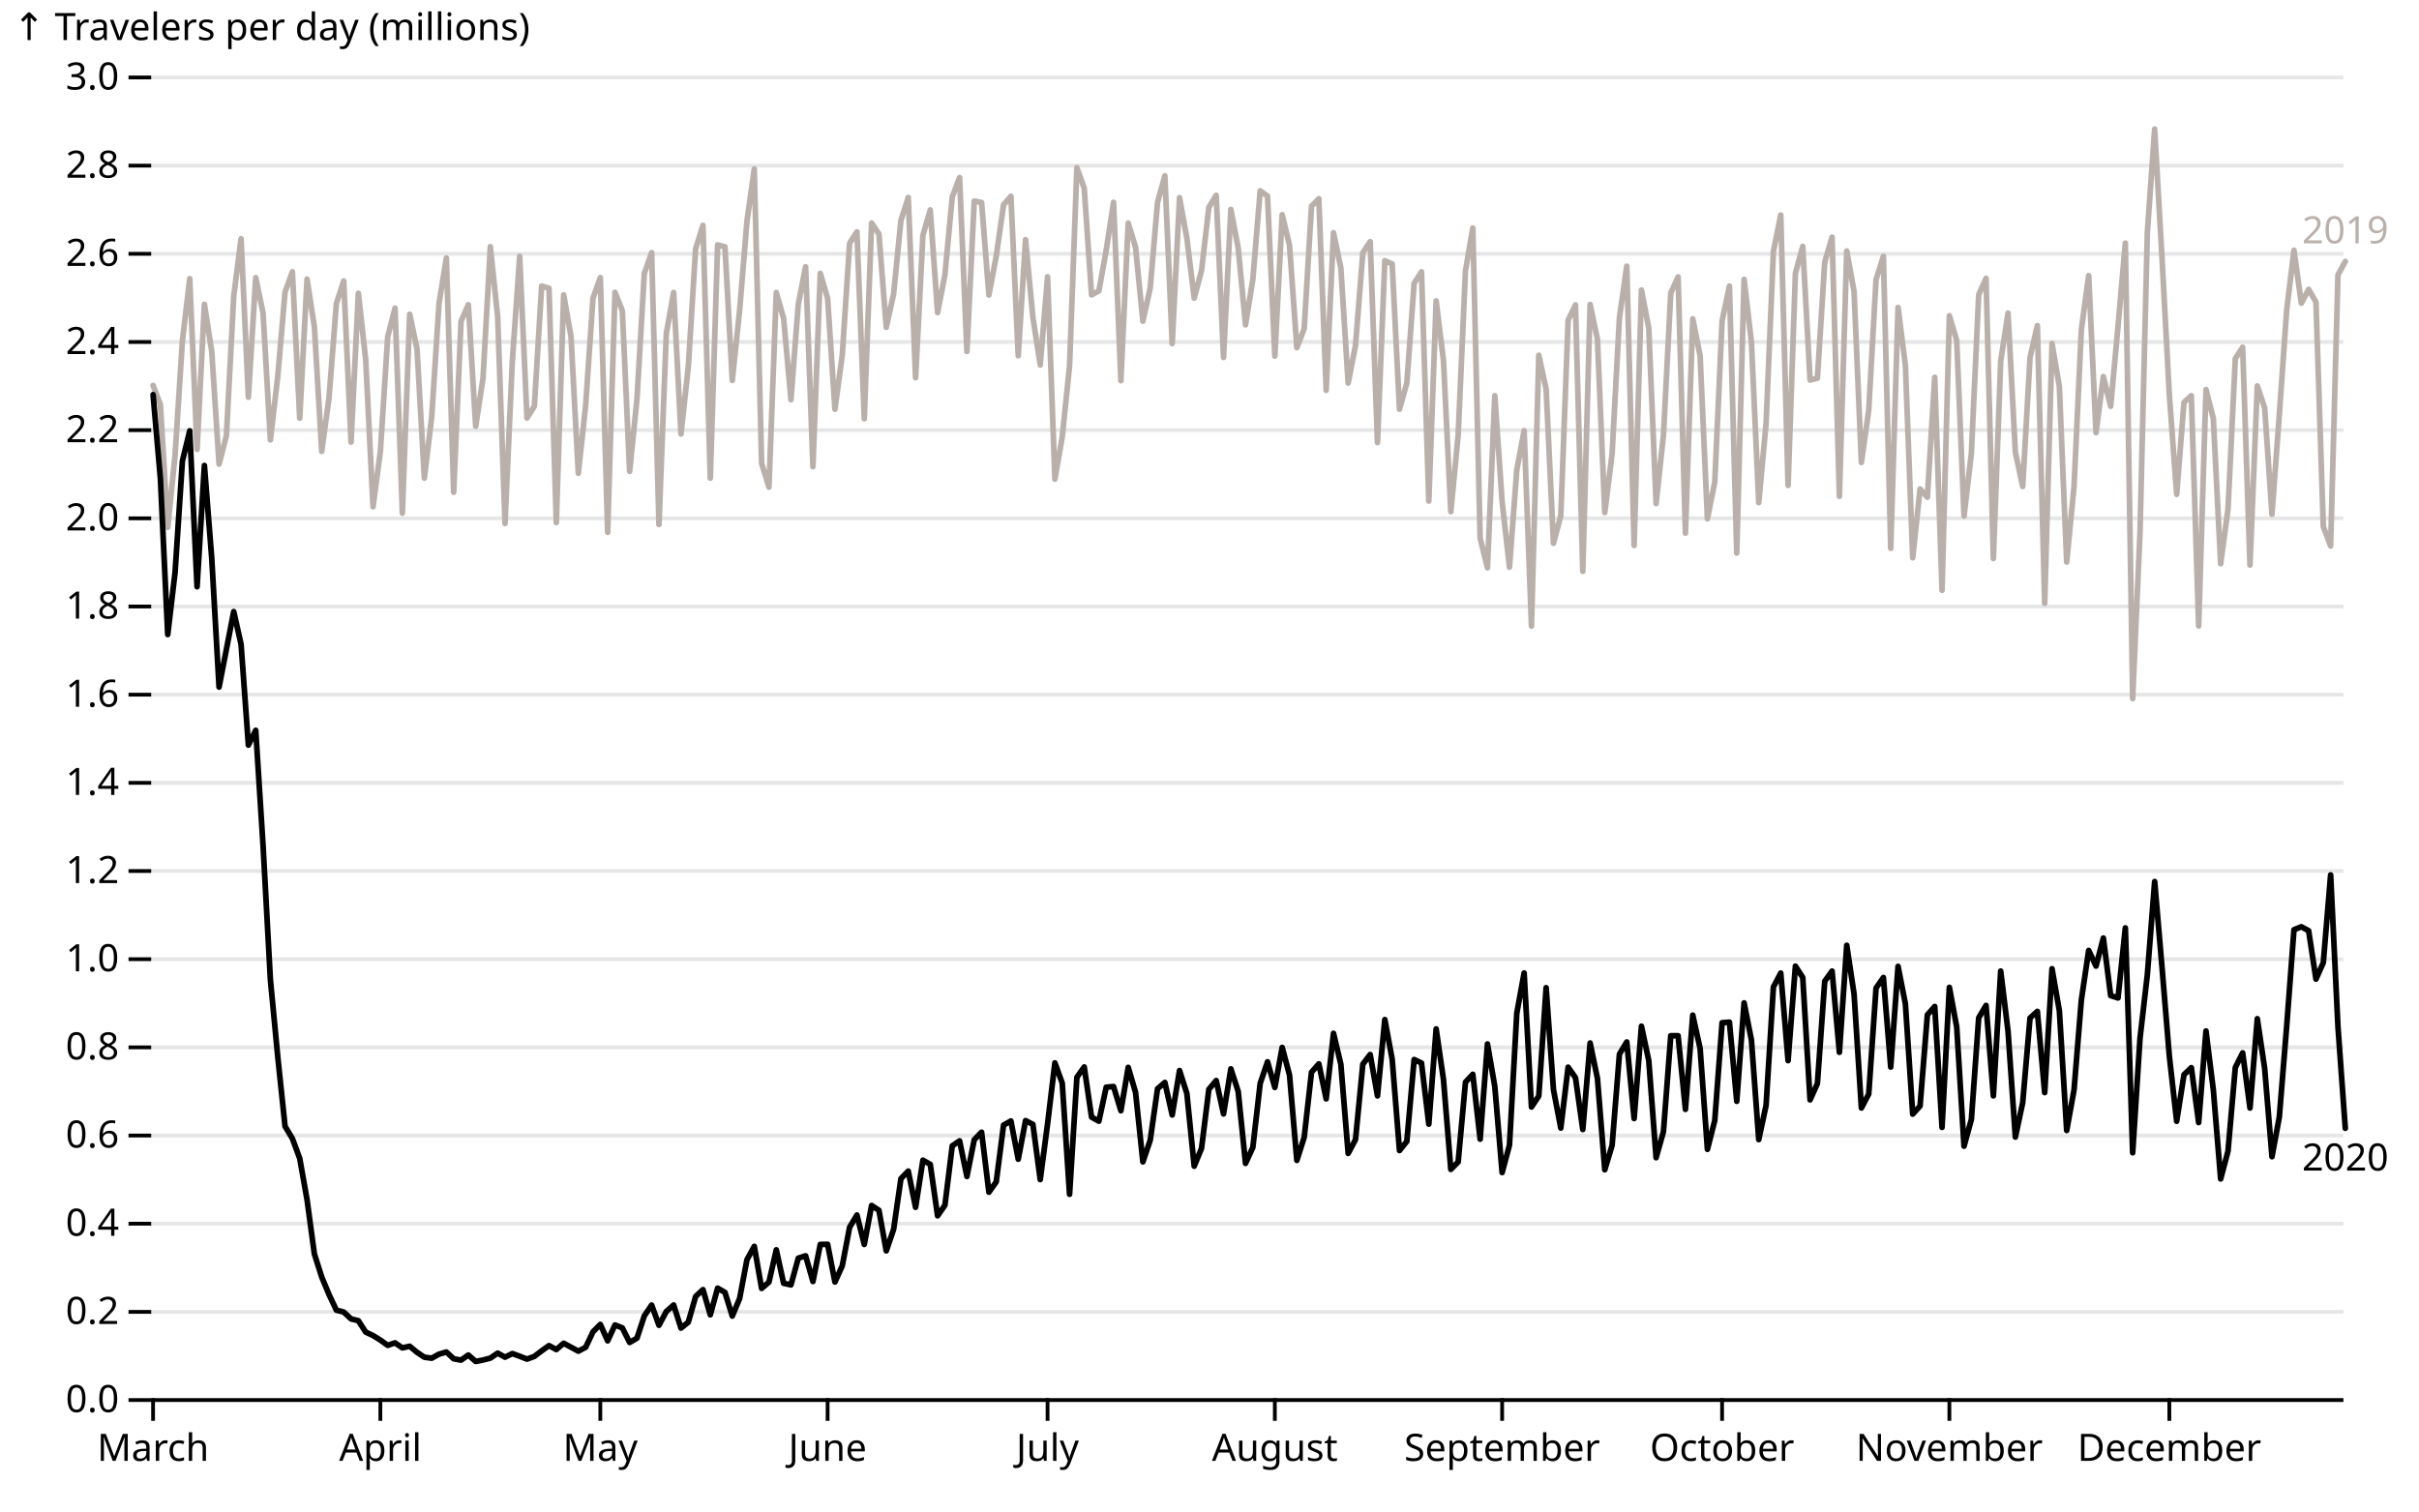
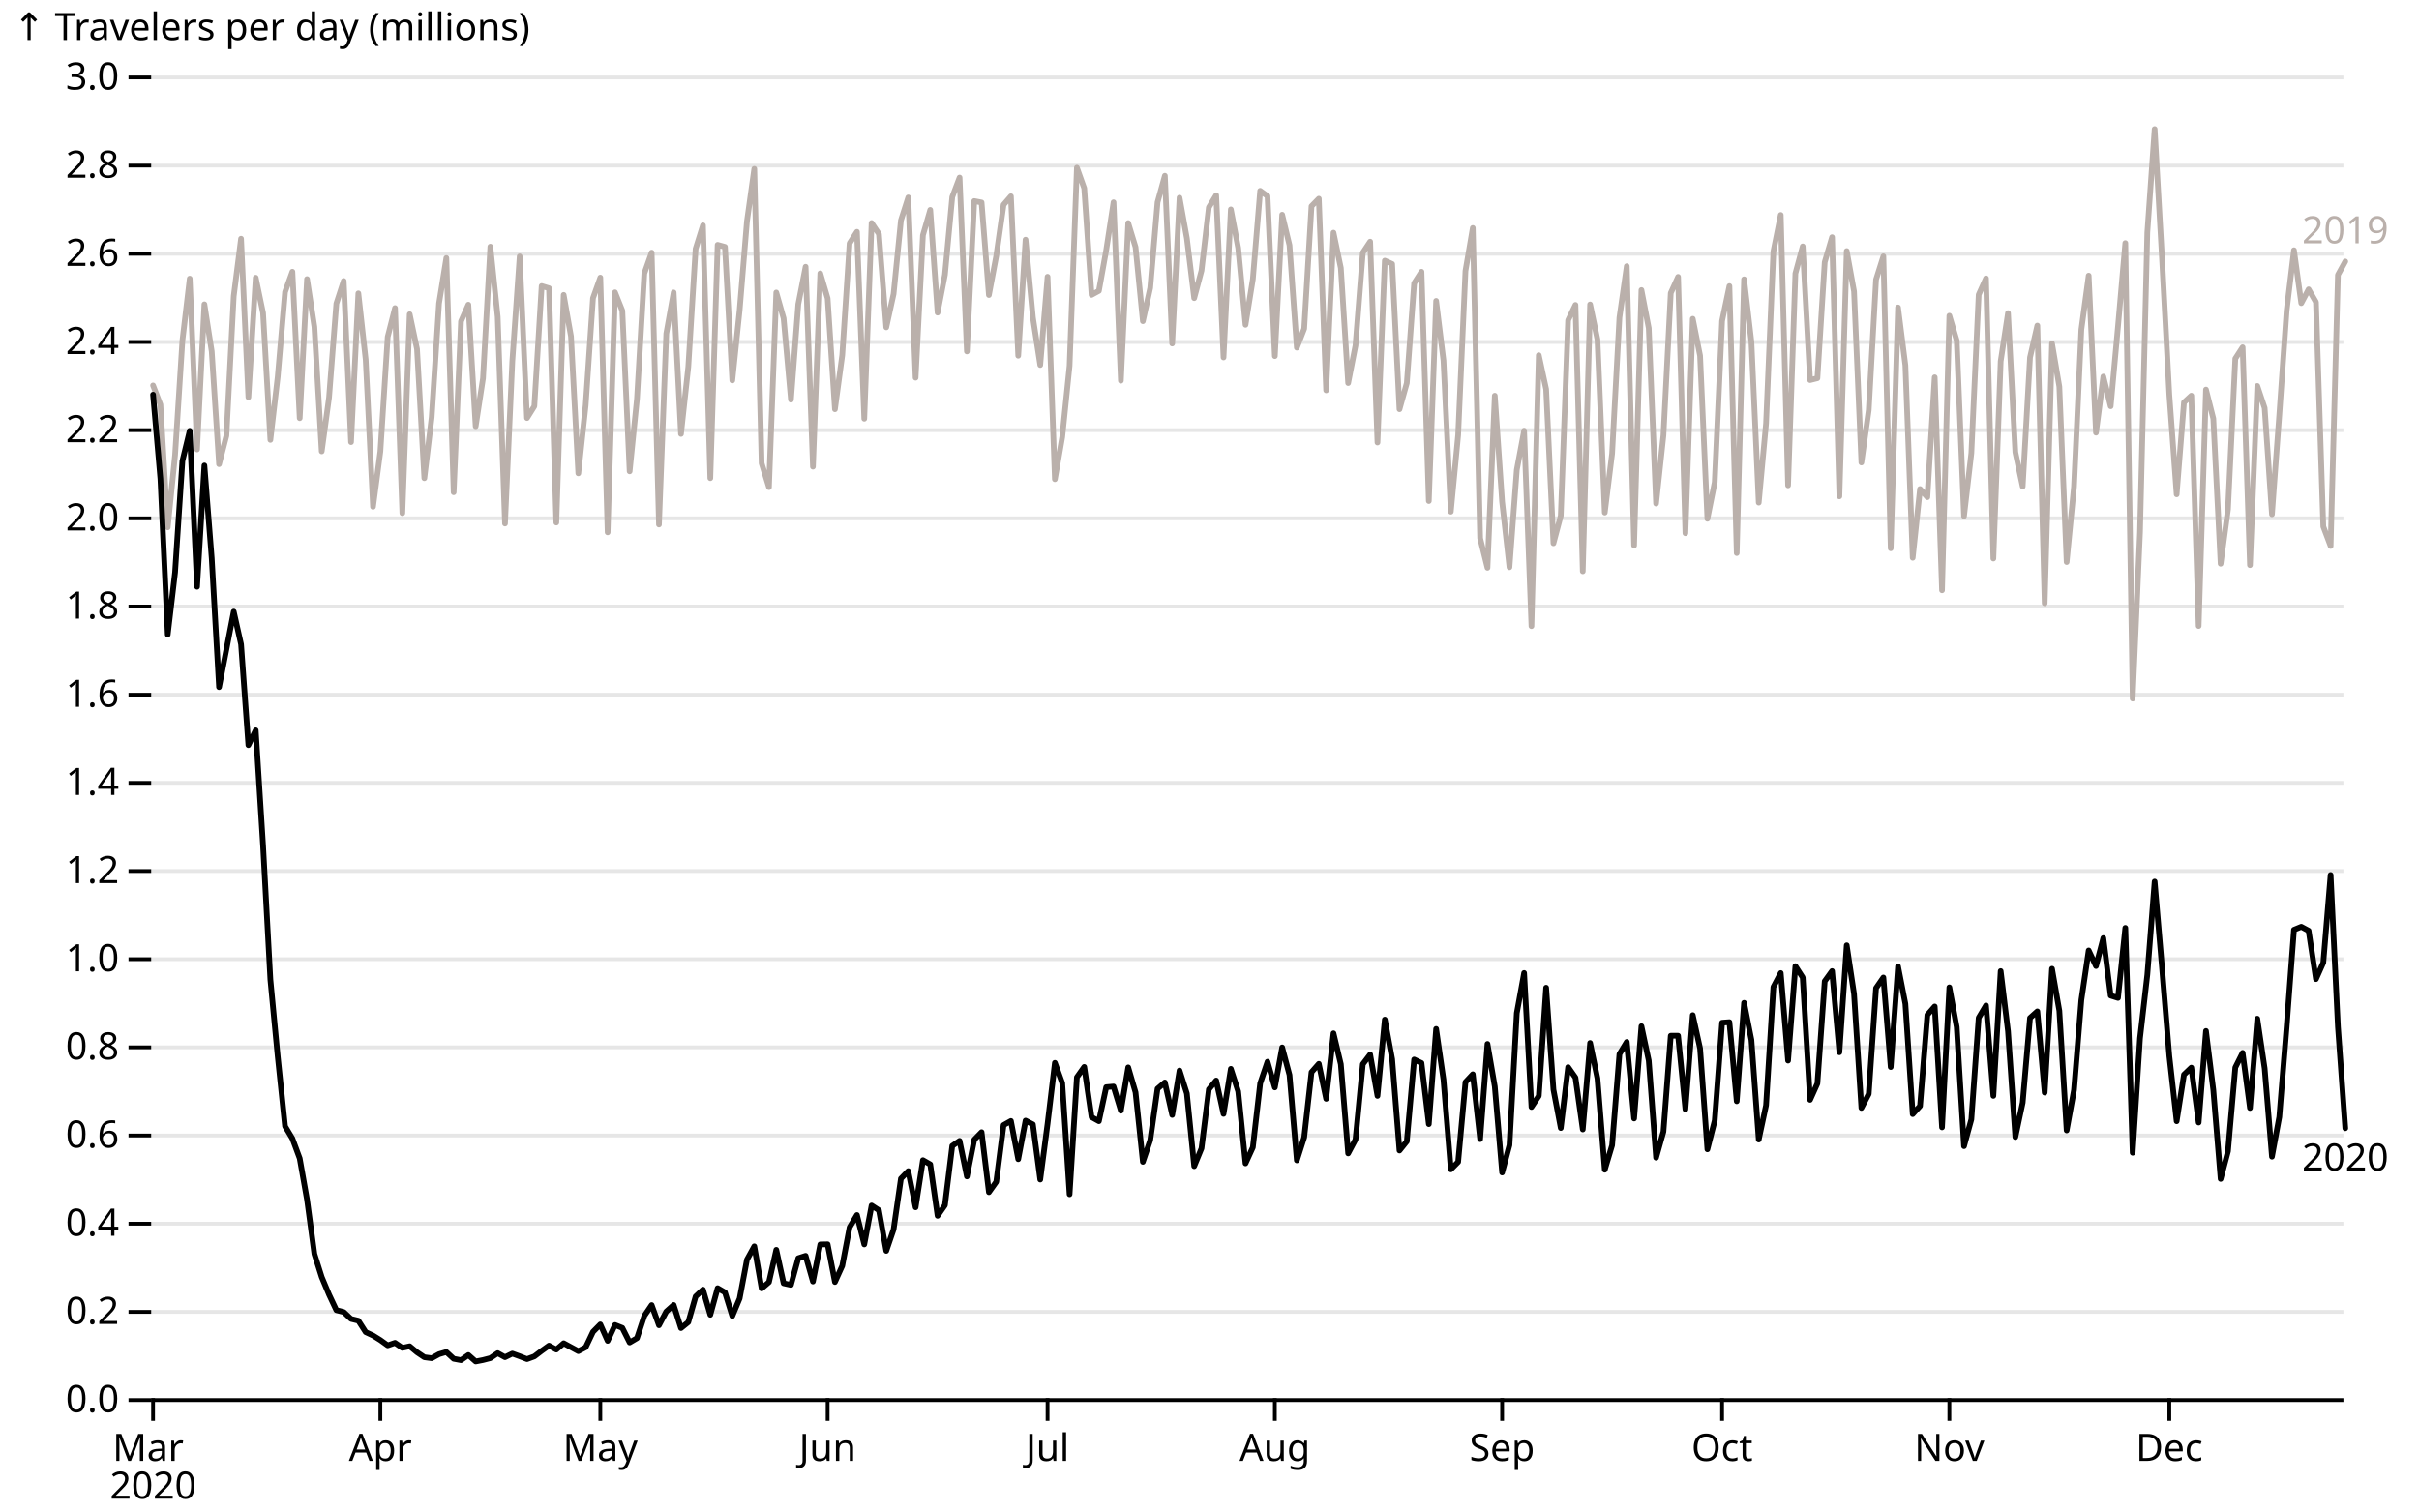
<svg xmlns="http://www.w3.org/2000/svg" class="plot" fill="currentColor" font-family="system-ui, sans-serif" font-size="10" text-anchor="middle" width="640" height="400" viewBox="0 0 640 400">
  <style>
    .plot {
      display: block;
      background: white;
      height: auto;
      height: intrinsic;
      max-width: 100%;
    }

    .plot text,
    .plot tspan {
      white-space: pre;
    }
  </style>
  <g aria-label="y-grid" stroke="currentColor" stroke-opacity="0.1" transform="translate(0,0.5)">
    <line x1="40" x2="620" y1="370" y2="370" />
    <line x1="40" x2="620" y1="346.667" y2="346.667" />
    <line x1="40" x2="620" y1="323.333" y2="323.333" />
    <line x1="40" x2="620" y1="300" y2="300" />
    <line x1="40" x2="620" y1="276.667" y2="276.667" />
    <line x1="40" x2="620" y1="253.333" y2="253.333" />
    <line x1="40" x2="620" y1="230" y2="230" />
    <line x1="40" x2="620" y1="206.667" y2="206.667" />
    <line x1="40" x2="620" y1="183.333" y2="183.333" />
    <line x1="40" x2="620" y1="160" y2="160" />
    <line x1="40" x2="620" y1="136.667" y2="136.667" />
    <line x1="40" x2="620" y1="113.333" y2="113.333" />
    <line x1="40" x2="620" y1="90" y2="90" />
    <line x1="40" x2="620" y1="66.667" y2="66.667" />
    <line x1="40" x2="620" y1="43.333" y2="43.333" />
    <line x1="40" x2="620" y1="20" y2="20" />
  </g>
  <g aria-label="y-axis tick" fill="none" stroke="currentColor" transform="translate(0,0.5)">
    <path transform="translate(40,370)" d="M0,0L-6,0" />
    <path transform="translate(40,346.6667)" d="M0,0L-6,0" />
    <path transform="translate(40,323.3333)" d="M0,0L-6,0" />
    <path transform="translate(40,300)" d="M0,0L-6,0" />
    <path transform="translate(40,276.6667)" d="M0,0L-6,0" />
    <path transform="translate(40,253.3333)" d="M0,0L-6,0" />
    <path transform="translate(40,230)" d="M0,0L-6,0" />
    <path transform="translate(40,206.6667)" d="M0,0L-6,0" />
    <path transform="translate(40,183.3333)" d="M0,0L-6,0" />
    <path transform="translate(40,160)" d="M0,0L-6,0" />
    <path transform="translate(40,136.6667)" d="M0,0L-6,0" />
    <path transform="translate(40,113.3333)" d="M0,0L-6,0" />
    <path transform="translate(40,90)" d="M0,0L-6,0" />
    <path transform="translate(40,66.66667)" d="M0,0L-6,0" />
    <path transform="translate(40,43.33333)" d="M0,0L-6,0" />
    <path transform="translate(40,20)" d="M0,0L-6,0" />
  </g>
  <g aria-label="y-axis tick label" text-anchor="end" font-variant="tabular-nums" transform="translate(-8.5,0.5)">
    <text y="0.32em" transform="translate(40,370)">0.0</text>
    <text y="0.32em" transform="translate(40,346.6667)">0.2</text>
    <text y="0.32em" transform="translate(40,323.3333)">0.4</text>
    <text y="0.32em" transform="translate(40,300)">0.6</text>
    <text y="0.32em" transform="translate(40,276.6667)">0.8</text>
    <text y="0.32em" transform="translate(40,253.3333)">1.0</text>
    <text y="0.32em" transform="translate(40,230)">1.2</text>
    <text y="0.32em" transform="translate(40,206.6667)">1.4</text>
    <text y="0.32em" transform="translate(40,183.3333)">1.6</text>
    <text y="0.32em" transform="translate(40,160)">1.8</text>
    <text y="0.32em" transform="translate(40,136.6667)">2.0</text>
    <text y="0.32em" transform="translate(40,113.3333)">2.2</text>
    <text y="0.32em" transform="translate(40,90)">2.4</text>
    <text y="0.32em" transform="translate(40,66.66667)">2.6</text>
    <text y="0.32em" transform="translate(40,43.33333)">2.8</text>
    <text y="0.32em" transform="translate(40,20)">3.0</text>
  </g>
  <g aria-label="y-axis label" text-anchor="start" transform="translate(-36.5,-16.5)">
    <text y="0.71em" transform="translate(40,20)">↑ Travelers per day (millions)</text>
  </g>
  <g aria-label="x-axis tick" fill="none" stroke="currentColor" transform="translate(0.5,0)">
    <path transform="translate(40,370)" d="M0,0L0,6" />
    <path transform="translate(100.1338,370)" d="M0,0L0,6" />
    <path transform="translate(158.3278,370)" d="M0,0L0,6" />
    <path transform="translate(218.4615,370)" d="M0,0L0,6" />
    <path transform="translate(276.6555,370)" d="M0,0L0,6" />
    <path transform="translate(336.7893,370)" d="M0,0L0,6" />
    <path transform="translate(396.9231,370)" d="M0,0L0,6" />
    <path transform="translate(455.1171,370)" d="M0,0L0,6" />
    <path transform="translate(515.2508,370)" d="M0,0L0,6" />
    <path transform="translate(573.4448,370)" d="M0,0L0,6" />
  </g>
  <g aria-label="x-axis tick label" font-variant="tabular-nums" transform="translate(0.5,9.5)">
-     <text y="0.71em" transform="translate(40,370)">March</text>
-     <text y="0.71em" transform="translate(100.1338,370)">April</text>
+     <text transform="translate(40,370)">
+       <tspan x="0" y="0.71em">Mar</tspan>
+       <tspan x="0" dy="1em">2020</tspan>
+     </text>
+     <text y="0.71em" transform="translate(100.1338,370)">Apr</text>
    <text y="0.71em" transform="translate(158.3278,370)">May</text>
-     <text y="0.71em" transform="translate(218.4615,370)">June</text>
-     <text y="0.71em" transform="translate(276.6555,370)">July</text>
-     <text y="0.71em" transform="translate(336.7893,370)">August</text>
-     <text y="0.71em" transform="translate(396.9231,370)">September</text>
-     <text y="0.71em" transform="translate(455.1171,370)">October</text>
-     <text y="0.71em" transform="translate(515.2508,370)">November</text>
-     <text y="0.71em" transform="translate(573.4448,370)">December</text>
+     <text y="0.71em" transform="translate(218.4615,370)">Jun</text>
+     <text y="0.71em" transform="translate(276.6555,370)">Jul</text>
+     <text y="0.71em" transform="translate(336.7893,370)">Aug</text>
+     <text y="0.71em" transform="translate(396.9231,370)">Sep</text>
+     <text y="0.71em" transform="translate(455.1171,370)">Oct</text>
+     <text y="0.71em" transform="translate(515.2508,370)">Nov</text>
+     <text y="0.71em" transform="translate(573.4448,370)">Dec</text>
  </g>
  <g aria-label="rule" stroke="currentColor" transform="translate(0,0.5)">
    <line x1="40" x2="620" y1="370" y2="370" />
  </g>
  <g aria-label="line" fill="none" stroke="#bab0ab" stroke-width="1.5" stroke-linejoin="round" stroke-linecap="round" transform="translate(0.5,0.5)">
    <path d="M620,68.699L618.06,72.244L616.12,143.989L614.181,138.833L612.241,79.441L610.301,76.07L608.361,79.735L606.421,65.723L604.482,81.669L602.542,109.323L600.602,135.604L598.662,107.455L596.722,101.638L594.783,149.048L592.843,91.397L590.903,94.397L588.963,134.276L587.023,148.677L585.084,110.266L583.144,102.591L581.204,165.157L579.264,104.209L577.324,105.998L575.385,130.322L573.445,103.953L571.505,67.662L569.565,33.66L567.625,61.035L565.686,140.384L563.746,184.365L561.806,63.837L559.866,85.897L557.926,107.011L555.987,99.153L554.047,113.999L552.107,72.446L550.167,86.722L548.227,128.31L546.288,148.229L544.348,101.8L542.408,90.387L540.468,159.157L538.528,85.659L536.589,94.093L534.649,128.243L532.709,119.166L530.769,82.371L528.829,95.093L526.89,147.306L524.95,73.159L523.01,77.474L521.07,119.414L519.13,136.072L517.191,89.615L515.251,83.055L513.311,155.709L511.371,99.344L509.431,131.077L507.492,128.906L505.552,147.108L503.612,96.181L501.672,80.867L499.732,144.603L497.793,67.327L495.853,73.482L493.913,108.06L491.973,121.892L490.033,76.621L488.094,65.936L486.154,130.85L484.214,62.272L482.274,68.883L480.334,99.594L478.395,100.076L476.455,64.71L474.515,71.878L472.575,127.95L470.635,56.396L468.696,66.049L466.756,111.556L464.816,132.51L462.876,89.982L460.936,73.42L458.997,145.862L457.057,75.203L455.117,84.437L453.177,127.079L451.237,136.786L449.298,93.638L447.358,83.864L445.418,140.606L443.478,72.779L441.538,77.059L439.599,114.706L437.659,132.759L435.719,86.338L433.779,76.254L431.839,143.853L429.9,69.942L427.96,83.535L426.02,119.533L424.08,135.144L422.14,89.32L420.201,80.068L418.261,150.687L416.321,80.197L414.381,84.248L412.441,135.982L410.502,143.272L408.562,102.485L406.622,93.5L404.682,165.191L402.742,113.47L400.803,123.85L398.863,149.612L396.923,132.263L394.983,104.215L393.043,149.751L391.104,141.928L389.164,59.835L387.224,71.204L385.284,114.653L383.344,134.906L381.405,94.899L379.465,79.131L377.525,132.089L375.585,71.422L373.645,74.462L371.706,100.869L369.766,107.798L367.826,69.354L365.886,68.482L363.946,116.604L362.007,63.451L360.067,66.381L358.127,90.944L356.187,100.87L354.247,70.402L352.308,61.079L350.368,102.794L348.428,52.083L346.488,54.068L344.548,86.489L342.609,91.503L340.669,64.403L338.729,56.325L336.789,93.737L334.849,51.391L332.91,49.997L330.97,73.391L329.03,85.454L327.09,65.11L325.151,54.916L323.211,94.092L321.271,51.177L319.331,54.37L317.391,71.11L315.452,78.396L313.512,62.547L311.572,51.809L309.632,90.413L307.692,46.021L305.753,53.037L303.813,75.701L301.873,84.496L299.933,64.903L297.993,58.533L296.054,100.246L294.114,53.039L292.174,65.709L290.234,76.478L288.294,77.533L286.355,49.316L284.415,43.874L282.475,96.318L280.535,115.17L278.595,126.311L276.656,72.746L274.716,96.094L272.776,83.521L270.836,62.93L268.896,93.635L266.957,51.44L265.017,53.691L263.077,67.29L261.137,77.574L259.197,53.083L257.258,52.708L255.318,92.501L253.378,46.495L251.438,51.642L249.498,72.221L247.559,82.233L245.619,55.049L243.679,61.757L241.739,99.456L239.799,51.75L237.86,57.837L235.92,77.277L233.98,86.128L232.04,61.419L230.1,58.516L228.161,110.306L226.221,60.856L224.281,63.873L222.341,93.482L220.401,107.801L218.462,78.45L216.522,71.849L214.582,122.996L212.642,70.095L210.702,79.993L208.763,105.279L206.823,83.741L204.883,76.906L202.943,128.416L201.003,122.104L199.064,44.188L197.124,58.076L195.184,81.586L193.244,100.182L191.304,64.836L189.365,64.301L187.425,126.036L185.485,59.136L183.545,65.346L181.605,96.571L179.666,114.338L177.726,76.897L175.786,87.77L173.846,138.307L171.906,66.36L169.967,71.877L168.027,105.089L166.087,124.23L164.147,81.72L162.207,76.864L160.268,140.368L158.328,72.963L156.388,78.396L154.448,106.748L152.508,124.759L150.569,88.51L148.629,77.539L146.689,137.779L144.749,75.779L142.809,75.188L140.87,107.009L138.93,110.128L136.99,67.347L135.05,95.04L133.11,138.043L131.171,83.334L129.231,64.782L127.291,99.639L125.351,112.32L123.411,80.132L121.472,84.54L119.532,129.767L117.592,67.775L115.652,79.804L113.712,109.918L111.773,126.043L109.833,91.856L107.893,82.658L105.953,135.3L104.013,81.03L102.074,88.658L100.134,118.977L98.194,133.603L96.254,94.66L94.314,77.132L92.375,116.493L90.435,73.855L88.495,79.831L86.555,104.722L84.615,118.943L82.676,85.99L80.736,73.358L78.796,110.162L76.856,71.414L74.916,76.79L72.977,99.23L71.037,115.908L69.097,82.334L67.157,72.997L65.217,104.623L63.278,62.675L61.338,77.876L59.398,114.815L57.458,122.329L55.518,92.488L53.579,80.033L51.639,118.436L49.699,73.236L47.759,89.686L45.819,119.911L43.88,139.052L41.94,106.576L40,101.499" />
  </g>
  <g aria-label="line" fill="none" stroke="currentColor" stroke-width="1.5" stroke-linejoin="round" stroke-linecap="round" transform="translate(0.5,0.5)">
    <path d="M620,298.079L618.06,271.239L616.12,231.036L614.181,254.247L612.241,258.609L610.301,245.794L608.361,244.751L606.421,245.546L604.482,271.191L602.542,295.104L600.602,305.597L598.662,282.214L596.722,269.082L594.783,292.722L592.843,278.126L590.903,281.998L588.963,304.157L587.023,311.49L585.084,287.92L583.144,272.334L581.204,296.566L579.264,282.039L577.324,283.894L575.385,296.225L573.445,278.967L571.505,255.444L569.565,232.789L567.625,257.46L565.686,274.287L563.746,304.561L561.806,245.054L559.866,263.59L557.926,262.975L555.987,247.741L554.047,255.157L552.107,251.019L550.167,264.145L548.227,287.968L546.288,298.659L544.348,266.965L542.408,255.865L540.468,288.641L538.528,267.149L536.589,268.887L534.649,291.293L532.709,300.411L530.769,272.397L528.829,256.481L526.89,289.506L524.95,265.573L523.01,268.838L521.07,295.738L519.13,302.82L517.191,271.284L515.251,260.789L513.311,297.844L511.371,265.85L509.431,268.076L507.492,292.188L505.552,294.34L503.612,265.148L501.672,255.23L499.732,281.883L497.793,258.182L495.853,260.988L493.913,289.016L491.973,292.71L490.033,262.546L488.094,249.658L486.154,277.98L484.214,256.478L482.274,259.164L480.334,286.24L478.395,290.562L476.455,258.182L474.515,255.173L472.575,280.182L470.635,257.003L468.696,260.693L466.756,292.006L464.816,301.077L462.876,274.702L460.936,264.894L458.997,290.94L457.057,269.995L455.117,270.144L453.177,296.028L451.237,303.653L449.298,276.935L447.358,268.146L445.418,293.076L443.478,273.595L441.538,273.596L439.599,298.982L437.659,305.864L435.719,280.174L433.779,271.07L431.839,295.5L429.9,275.242L427.96,278.446L426.02,302.585L424.08,309.055L422.14,284.885L420.201,275.518L418.261,298.401L416.321,284.675L414.381,281.911L412.441,298.026L410.502,287.858L408.562,260.881L406.622,289.543L404.682,292.459L402.742,256.988L400.803,267.602L398.863,302.551L396.923,309.792L394.983,287.029L393.043,275.769L391.104,300.964L389.164,283.798L387.224,285.876L385.284,306.995L383.344,308.962L381.405,285.208L379.465,271.789L377.525,296.987L375.585,280.812L373.645,279.889L371.706,301.55L369.766,303.973L367.826,279.779L365.886,269.323L363.946,289.512L362.007,278.563L360.067,281.121L358.127,301.079L356.187,304.734L354.247,281.116L352.308,272.958L350.368,290.292L348.428,281.036L346.488,283.247L344.548,300.497L342.609,306.58L340.669,283.989L338.729,276.683L336.789,287.279L334.849,280.479L332.91,286.197L330.97,303.127L329.03,307.378L327.09,288.328L325.151,282.359L323.211,294.28L321.271,285.444L319.331,287.772L317.391,303.389L315.452,308.118L313.512,288.878L311.572,282.801L309.632,294.557L307.692,285.956L305.753,287.614L303.813,301.25L301.873,306.969L299.933,288.568L297.993,281.97L296.054,293.434L294.114,287.036L292.174,287.207L290.234,296.209L288.294,295.128L286.355,281.852L284.415,284.586L282.475,315.555L280.535,286.118L278.595,280.778L276.656,296.906L274.716,311.66L272.776,297.056L270.836,296.056L268.896,306.264L266.957,296.152L265.017,297.244L263.077,312.27L261.137,315.001L259.197,299.12L257.258,301.113L255.318,310.835L253.378,301.411L251.438,302.74L249.498,318.453L247.559,321.242L245.619,307.638L243.679,306.528L241.739,319.003L239.799,309.415L237.86,311.409L235.92,324.854L233.98,330.522L232.04,319.785L230.1,318.52L228.161,328.815L226.221,321.038L224.281,324.28L222.341,334.482L220.401,338.763L218.462,328.786L216.522,328.823L214.582,338.632L212.642,331.834L210.702,332.459L208.763,339.53L206.823,339.102L204.883,330.244L202.943,338.797L201.003,340.461L199.064,329.321L197.124,332.848L195.184,343.124L193.244,347.778L191.304,341.513L189.365,340.389L187.425,347.444L185.485,340.779L183.545,342.592L181.605,349.389L179.666,350.959L177.726,344.841L175.786,346.572L173.846,350.216L171.906,344.865L169.967,347.733L168.027,353.619L166.087,354.763L164.147,350.903L162.207,350.137L160.268,354.336L158.328,349.984L156.388,351.952L154.448,356.043L152.508,357.06L150.569,356.017L148.629,354.965L146.689,356.646L144.749,355.596L142.809,356.977L140.87,358.454L138.93,359.166L136.99,358.41L135.05,357.705L133.11,358.656L131.171,357.588L129.231,358.907L127.291,359.409L125.351,359.788L123.411,358.079L121.472,359.441L119.532,359.075L117.592,357.286L115.652,357.856L113.712,358.925L111.773,358.668L109.833,357.364L107.893,355.763L105.953,356.198L104.013,354.861L102.074,355.531L100.134,354.131L98.194,352.926L96.254,352.024L94.314,349L92.375,348.53L90.435,346.708L88.495,346.217L86.555,342.089L84.615,337.448L82.676,331.333L80.736,316.973L78.796,306.051L76.856,300.797L74.916,297.564L72.977,279.043L71.037,258.735L69.097,223.254L67.157,192.761L65.217,196.685L63.278,169.99L61.338,161.347L59.398,171.353L57.458,181.324L55.518,147.241L53.579,122.682L51.639,154.772L49.699,113.506L47.759,121.498L45.819,150.97L43.88,167.421L41.94,126.209L40,103.939" />
  </g>
  <g aria-label="text" fill="#bab0ab" transform="translate(0.5,-7.5)">
    <text y="0.32em" transform="translate(620,68.699)">2019</text>
  </g>
  <g aria-label="text" transform="translate(0.5,8.5)">
    <text y="0.32em" transform="translate(620,298.0786)">2020</text>
  </g>
</svg>
